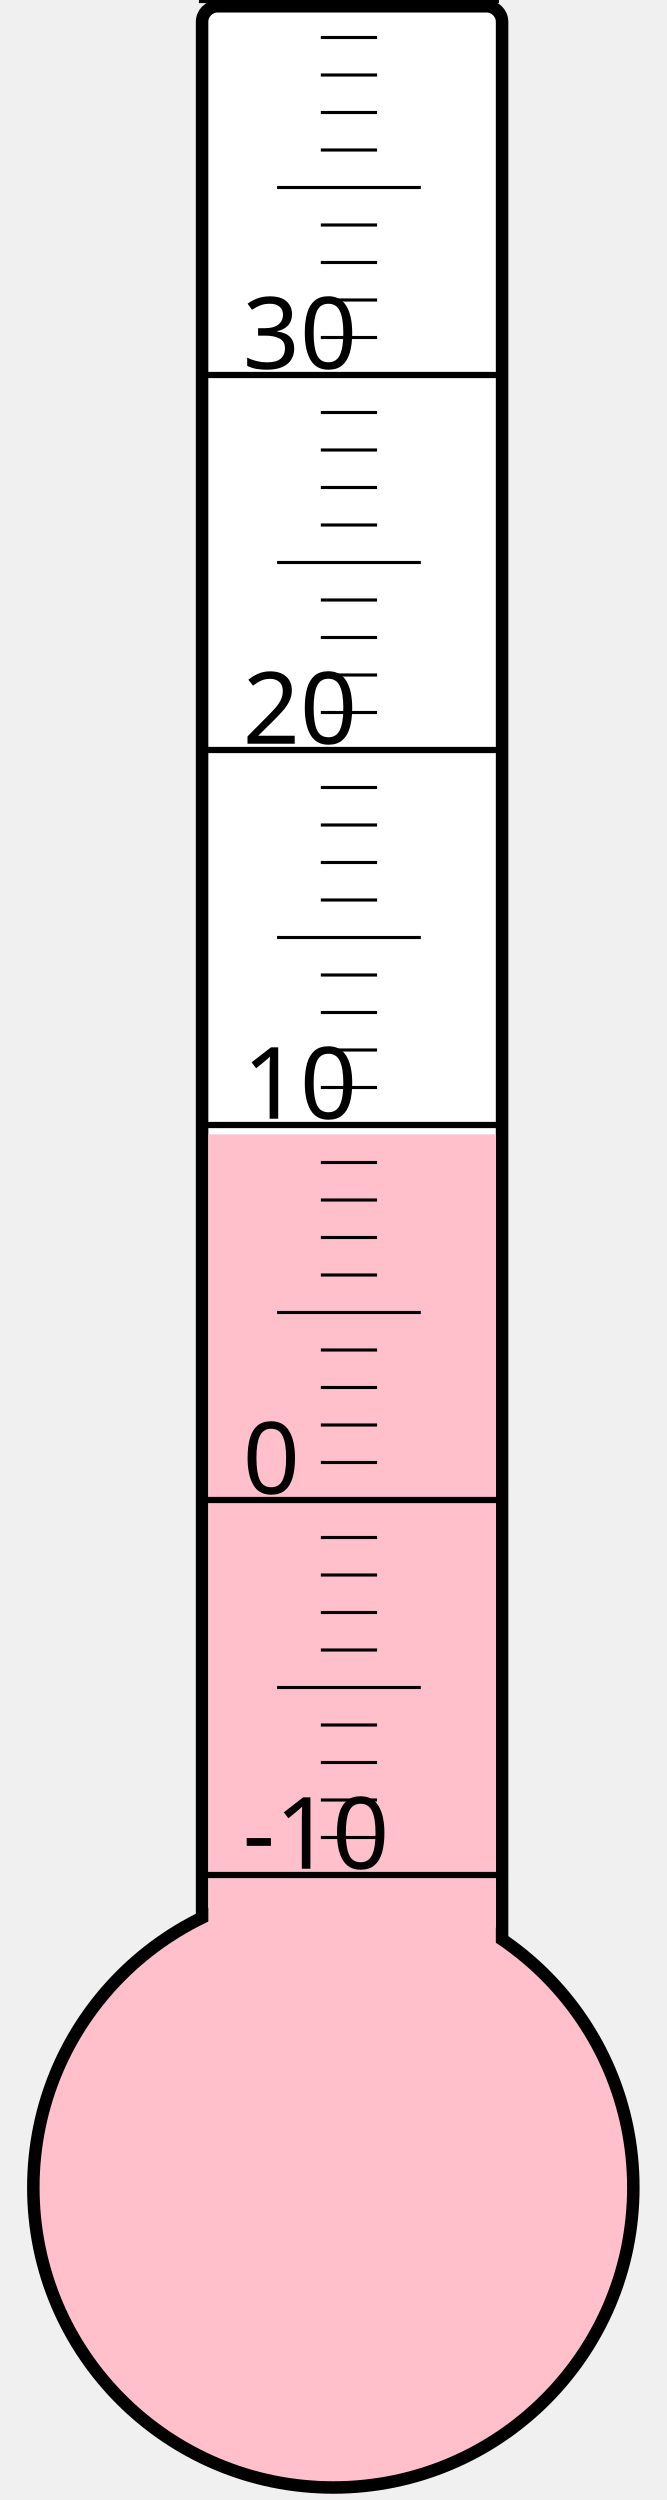
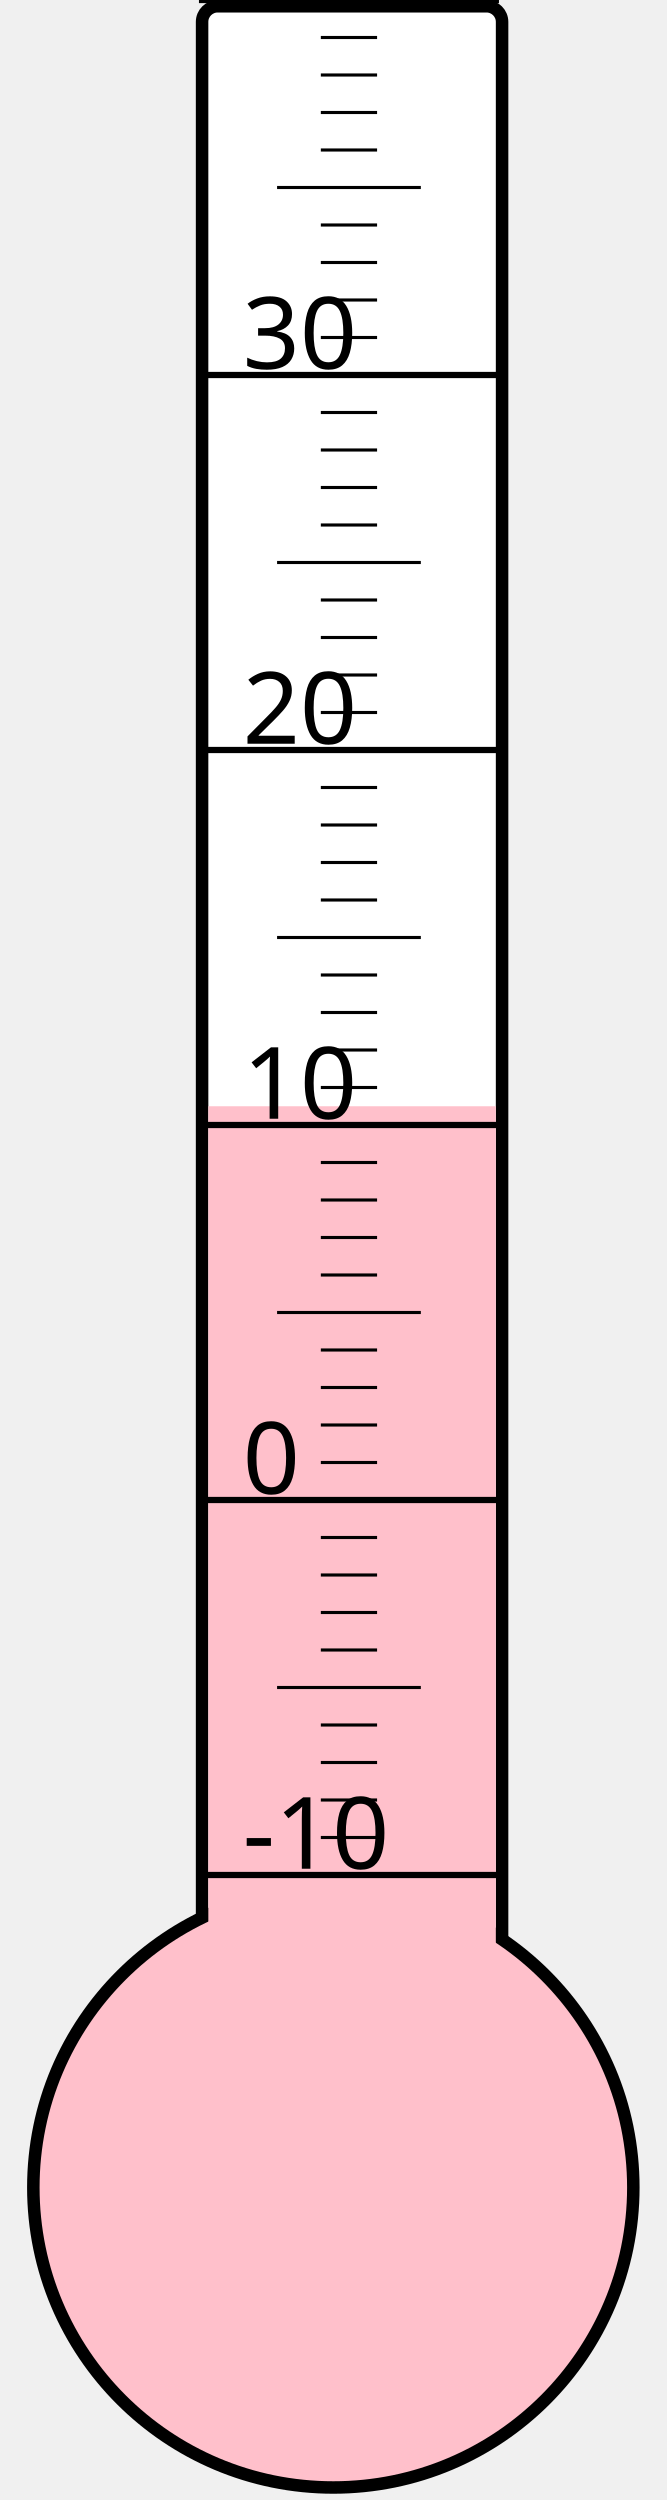
<svg xmlns="http://www.w3.org/2000/svg" width="40px" height="150px" viewBox="0 0 200 800">
  <rect width="200" height="800" x="0" y="0" style="fill: #ffffeb; fill-opacity: 0;" />
  <rect width="96" height="680" x="58" y="2" rx="5" ry="5" style="fill: white; fill-opacity: 1; stroke: black; stroke-width: 4;" />
  <circle cx="100" cy="700" r="96" style="fill: pink; stroke: black; stroke-width: 4;" />
-   <rect width="92" height="337.0" x="60" y="363.0" style="fill: pink; fill-opacity: 1; stroke-width: 0;" />
+   <rect width="92" height="346.0" x="60" y="354.0" style="fill: pink; fill-opacity: 1; stroke-width: 0;" />
  <text x="71" y="598" style="font-family: sans-serif; font-size: 24pt;">-10</text>
  <text x="71" y="478" style="font-family: sans-serif; font-size: 24pt;">0</text>
  <text x="71" y="358" style="font-family: sans-serif; font-size: 24pt;">10</text>
  <text x="71" y="238" style="font-family: sans-serif; font-size: 24pt;">20</text>
  <text x="71" y="118" style="font-family: sans-serif; font-size: 24pt;">30</text>
  <g style="stroke: black;">
    <line x1="57" y1="600" x2="153" y2="600" style="stroke-width: 2;" />
    <line x1="96" y1="588" x2="114" y2="588" style="stroke-width: 1;" />
    <line x1="96" y1="576" x2="114" y2="576" style="stroke-width: 1;" />
    <line x1="96" y1="564" x2="114" y2="564" style="stroke-width: 1;" />
    <line x1="96" y1="552" x2="114" y2="552" style="stroke-width: 1;" />
    <line x1="82" y1="540" x2="128" y2="540" style="stroke-width: 1;" />
    <line x1="96" y1="528" x2="114" y2="528" style="stroke-width: 1;" />
    <line x1="96" y1="516" x2="114" y2="516" style="stroke-width: 1;" />
    <line x1="96" y1="504" x2="114" y2="504" style="stroke-width: 1;" />
    <line x1="96" y1="492" x2="114" y2="492" style="stroke-width: 1;" />
    <line x1="57" y1="480" x2="153" y2="480" style="stroke-width: 2;" />
    <line x1="96" y1="468" x2="114" y2="468" style="stroke-width: 1;" />
    <line x1="96" y1="456" x2="114" y2="456" style="stroke-width: 1;" />
    <line x1="96" y1="444" x2="114" y2="444" style="stroke-width: 1;" />
    <line x1="96" y1="432" x2="114" y2="432" style="stroke-width: 1;" />
    <line x1="82" y1="420" x2="128" y2="420" style="stroke-width: 1;" />
    <line x1="96" y1="408" x2="114" y2="408" style="stroke-width: 1;" />
    <line x1="96" y1="396" x2="114" y2="396" style="stroke-width: 1;" />
    <line x1="96" y1="384" x2="114" y2="384" style="stroke-width: 1;" />
    <line x1="96" y1="372" x2="114" y2="372" style="stroke-width: 1;" />
    <line x1="57" y1="360" x2="153" y2="360" style="stroke-width: 2;" />
    <line x1="96" y1="348" x2="114" y2="348" style="stroke-width: 1;" />
    <line x1="96" y1="336" x2="114" y2="336" style="stroke-width: 1;" />
    <line x1="96" y1="324" x2="114" y2="324" style="stroke-width: 1;" />
    <line x1="96" y1="312" x2="114" y2="312" style="stroke-width: 1;" />
    <line x1="82" y1="300" x2="128" y2="300" style="stroke-width: 1;" />
    <line x1="96" y1="288" x2="114" y2="288" style="stroke-width: 1;" />
    <line x1="96" y1="276" x2="114" y2="276" style="stroke-width: 1;" />
    <line x1="96" y1="264" x2="114" y2="264" style="stroke-width: 1;" />
    <line x1="96" y1="252" x2="114" y2="252" style="stroke-width: 1;" />
    <line x1="57" y1="240" x2="153" y2="240" style="stroke-width: 2;" />
    <line x1="96" y1="228" x2="114" y2="228" style="stroke-width: 1;" />
    <line x1="96" y1="216" x2="114" y2="216" style="stroke-width: 1;" />
    <line x1="96" y1="204" x2="114" y2="204" style="stroke-width: 1;" />
    <line x1="96" y1="192" x2="114" y2="192" style="stroke-width: 1;" />
    <line x1="82" y1="180" x2="128" y2="180" style="stroke-width: 1;" />
    <line x1="96" y1="168" x2="114" y2="168" style="stroke-width: 1;" />
    <line x1="96" y1="156" x2="114" y2="156" style="stroke-width: 1;" />
    <line x1="96" y1="144" x2="114" y2="144" style="stroke-width: 1;" />
    <line x1="96" y1="132" x2="114" y2="132" style="stroke-width: 1;" />
    <line x1="57" y1="120" x2="153" y2="120" style="stroke-width: 2;" />
    <line x1="96" y1="108" x2="114" y2="108" style="stroke-width: 1;" />
    <line x1="96" y1="96" x2="114" y2="96" style="stroke-width: 1;" />
    <line x1="96" y1="84" x2="114" y2="84" style="stroke-width: 1;" />
    <line x1="96" y1="72" x2="114" y2="72" style="stroke-width: 1;" />
    <line x1="82" y1="60" x2="128" y2="60" style="stroke-width: 1;" />
    <line x1="96" y1="48" x2="114" y2="48" style="stroke-width: 1;" />
    <line x1="96" y1="36" x2="114" y2="36" style="stroke-width: 1;" />
    <line x1="96" y1="24" x2="114" y2="24" style="stroke-width: 1;" />
    <line x1="96" y1="12" x2="114" y2="12" style="stroke-width: 1;" />
    <line x1="57" y1="0" x2="153" y2="0" style="stroke-width: 2;" />
  </g>
</svg>
